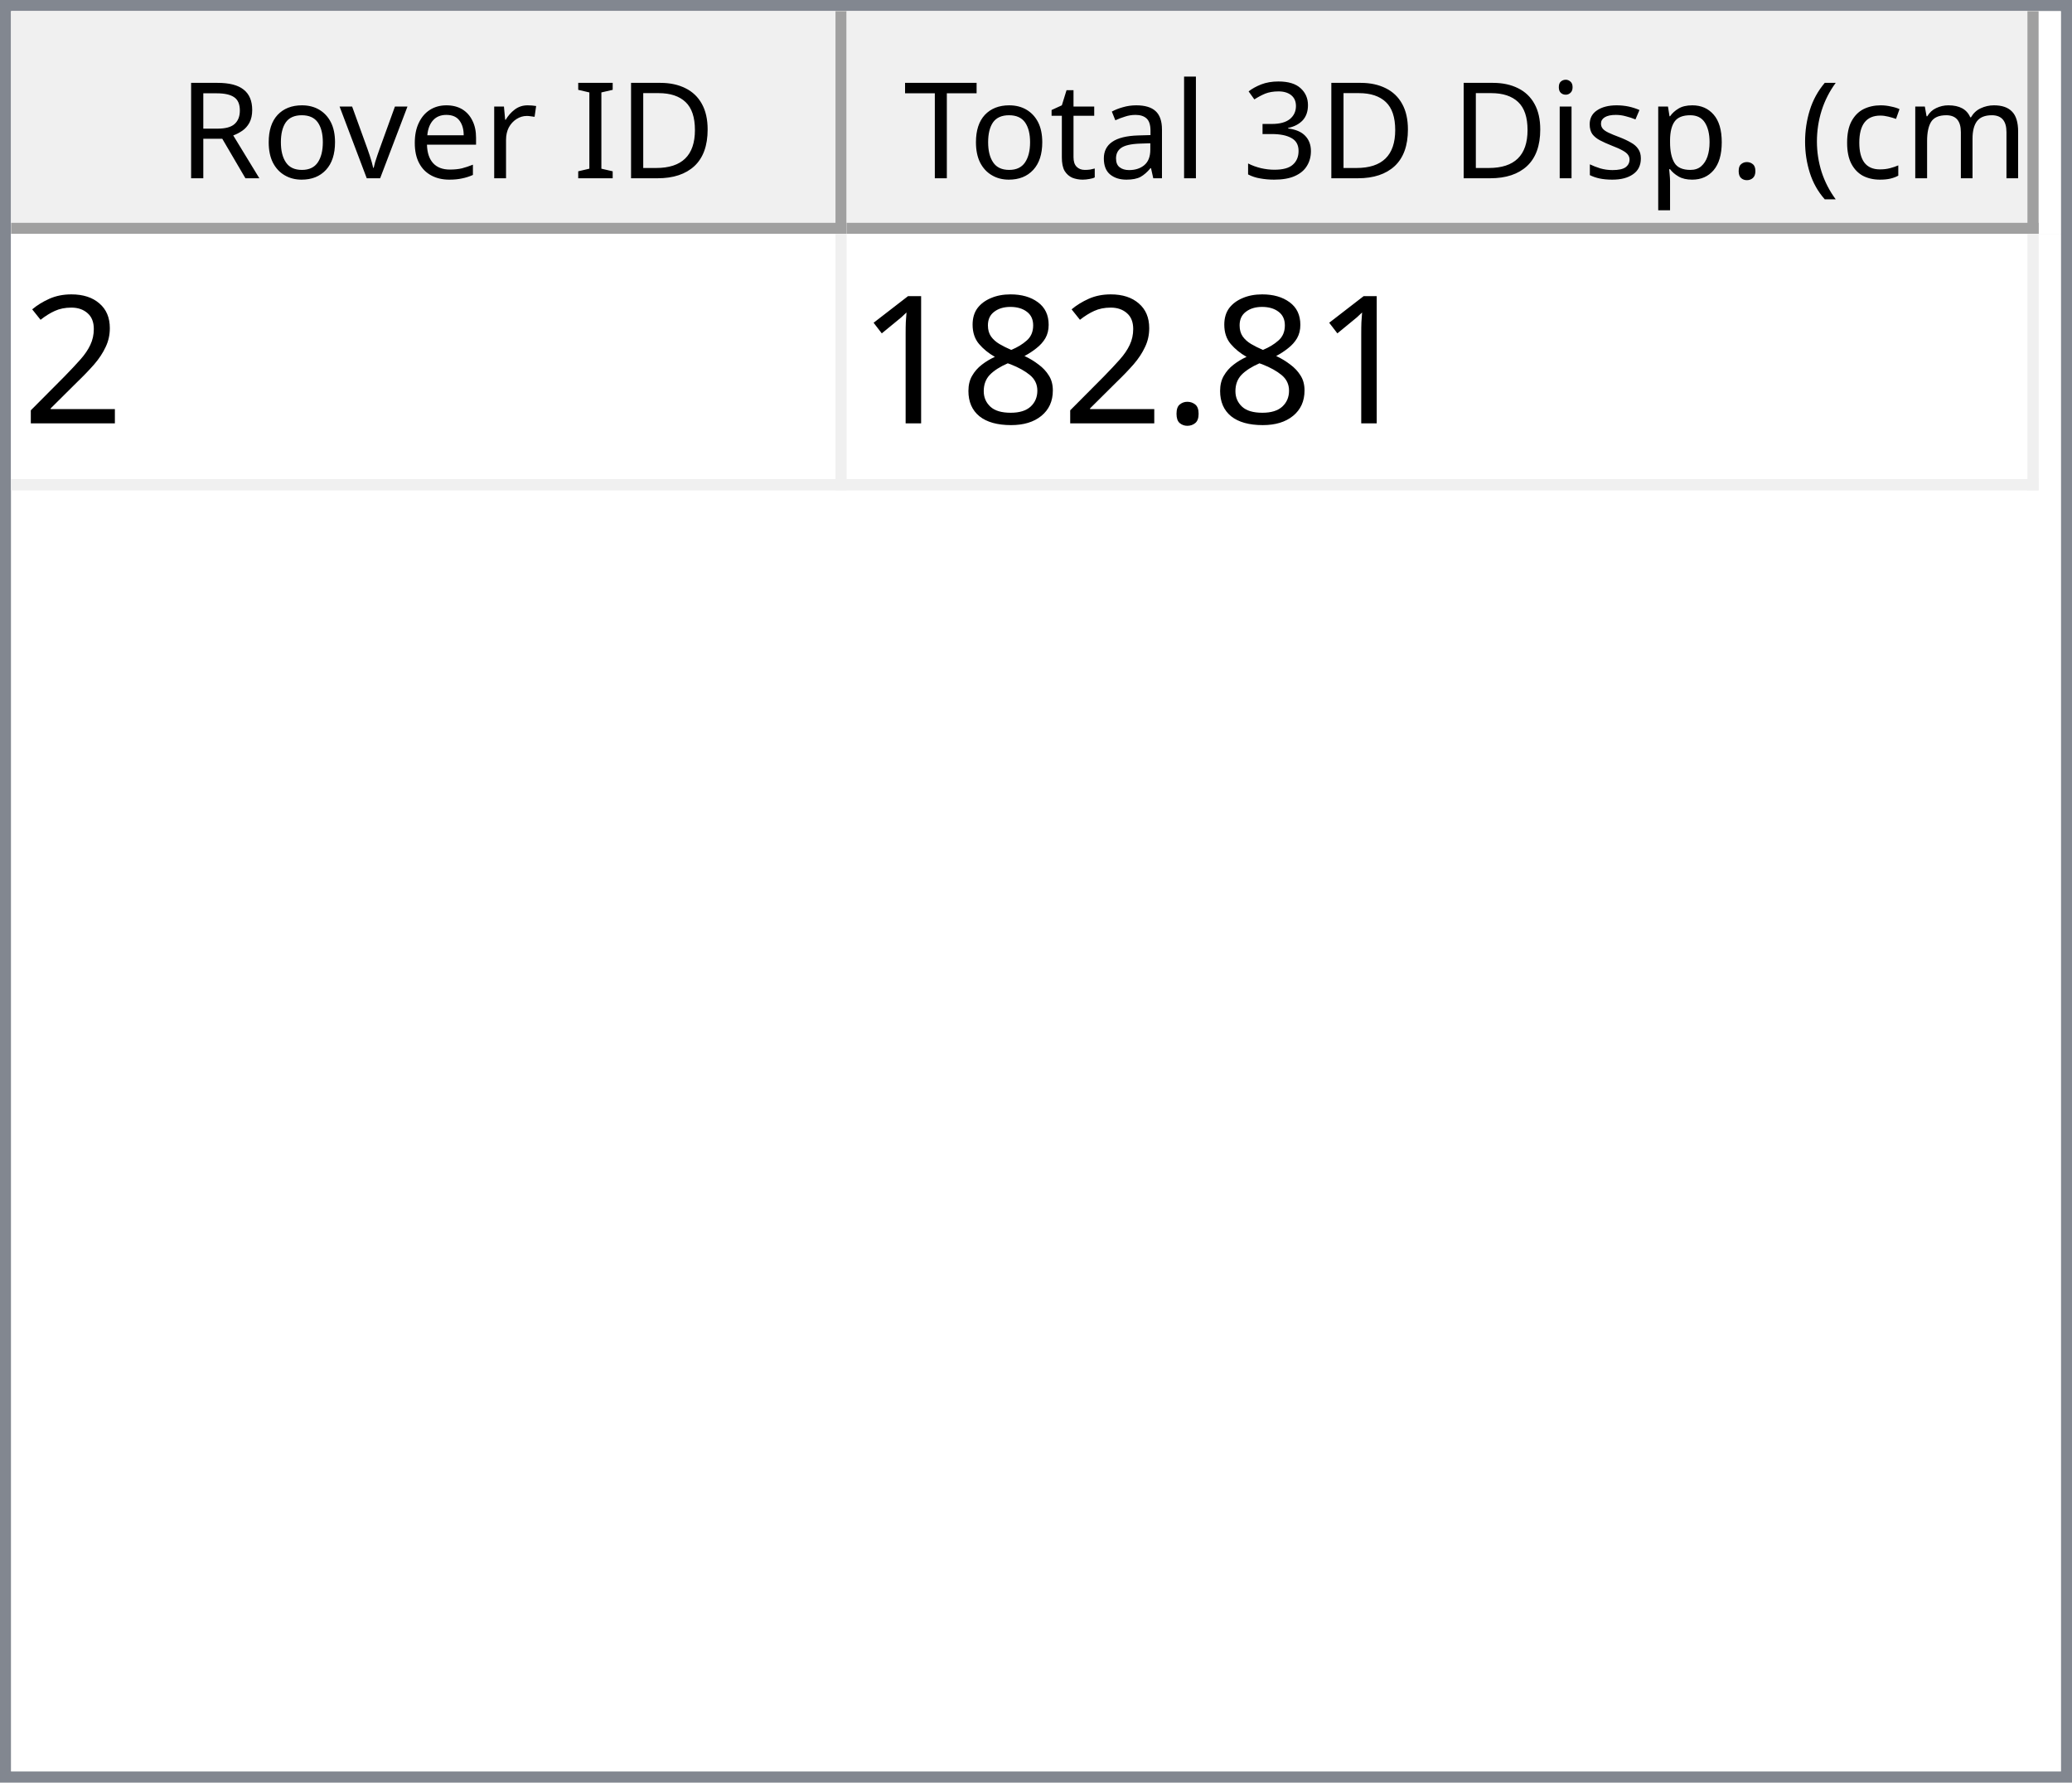
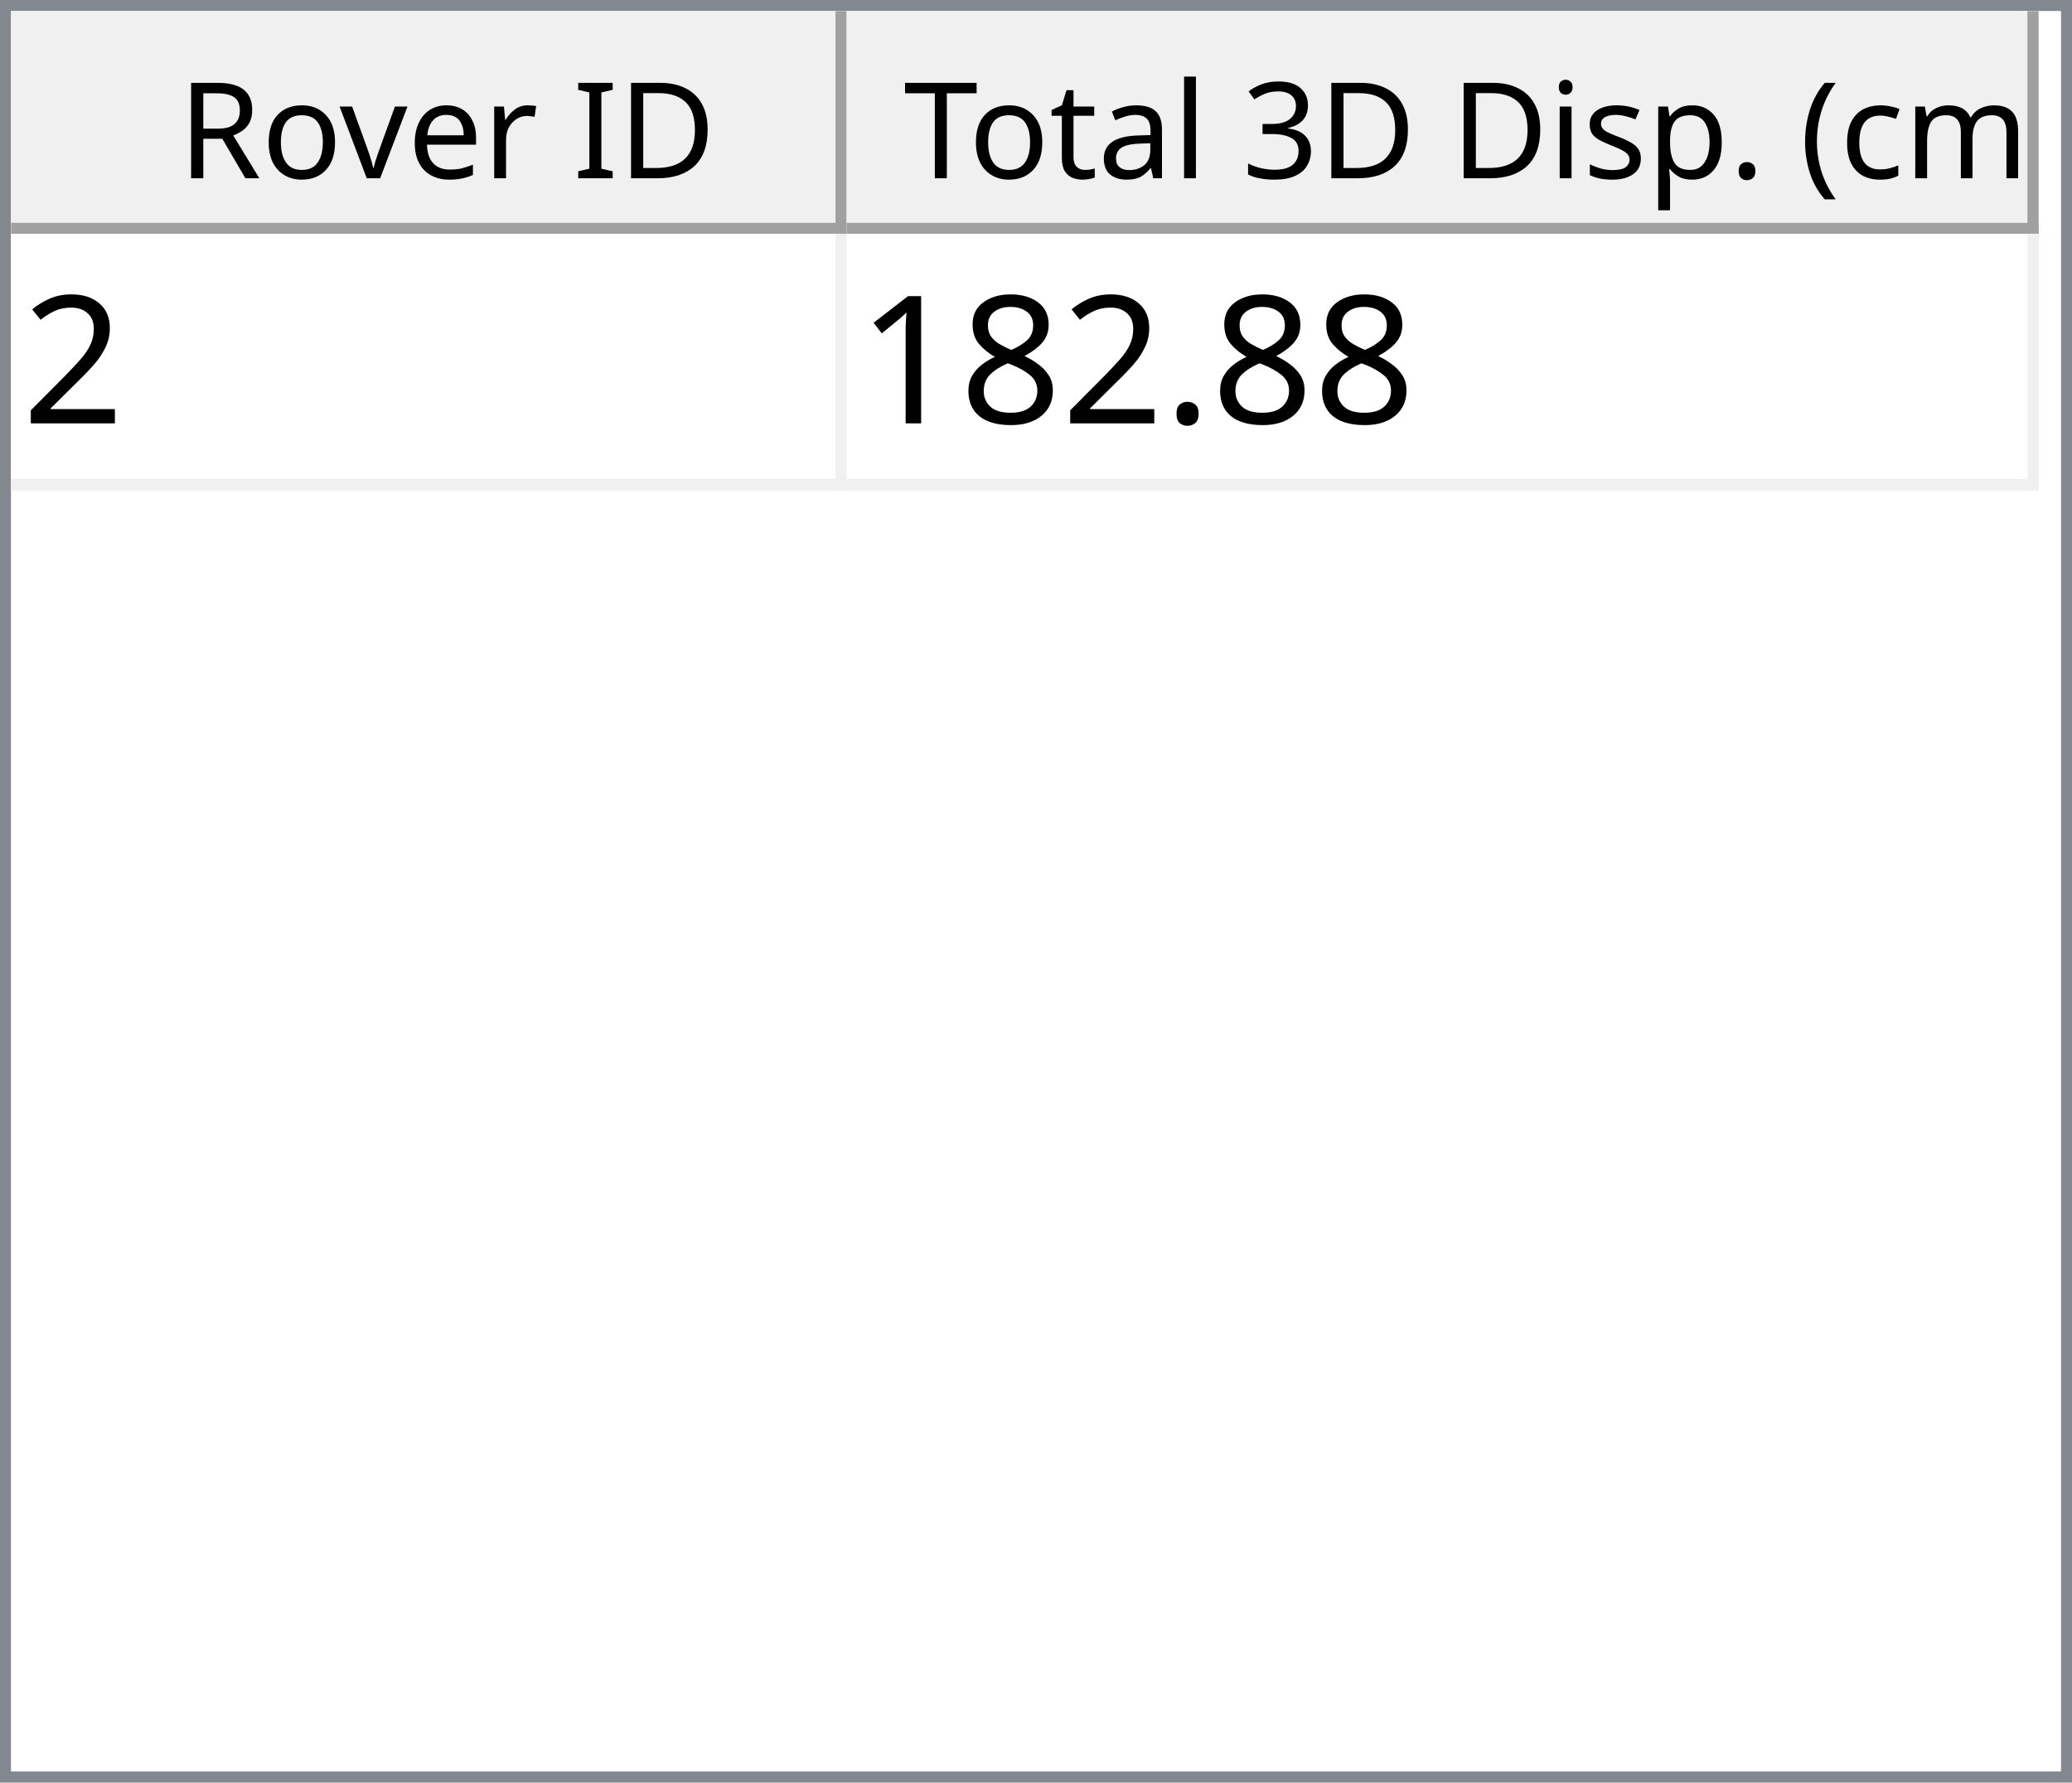
<svg xmlns="http://www.w3.org/2000/svg" style="fill-opacity:1; color-rendering:auto; color-interpolation:auto; text-rendering:auto; stroke:black; stroke-linecap:square; stroke-miterlimit:10; shape-rendering:auto; stroke-opacity:1; fill:black; stroke-dasharray:none; font-weight:normal; stroke-width:1; font-family:'Dialog'; font-style:normal; stroke-linejoin:miter; font-size:12px; stroke-dashoffset:0; image-rendering:auto;" width="186" height="160">
  <defs id="genericDefs" />
  <g>
    <defs id="defs1">
      <clipPath clipPathUnits="userSpaceOnUse" id="clipPath1">
        <path d="M0 0 L186 0 L186 160 L0 160 L0 0 Z" />
      </clipPath>
      <clipPath clipPathUnits="userSpaceOnUse" id="clipPath2">
        <path d="M0 0 L0 160 L186 160 L186 0 Z" />
      </clipPath>
      <clipPath clipPathUnits="userSpaceOnUse" id="clipPath3">
        <path d="M0 0 L0 20 L184 20 L184 0 Z" />
      </clipPath>
      <clipPath clipPathUnits="userSpaceOnUse" id="clipPath4">
        <path d="M0 0 L0 20 L75 20 L75 0 Z" />
      </clipPath>
      <clipPath clipPathUnits="userSpaceOnUse" id="clipPath5">
        <path d="M1 1 L1 19 L74 19 L74 1 Z" />
      </clipPath>
      <clipPath clipPathUnits="userSpaceOnUse" id="clipPath6">
        <path d="M0 0 L0 18 L73 18 L73 0 Z" />
      </clipPath>
      <clipPath clipPathUnits="userSpaceOnUse" id="clipPath7">
        <path d="M-0.5 -0.5 L-0.5 19.5 L74.5 19.5 L74.5 -0.5 Z" />
      </clipPath>
      <clipPath clipPathUnits="userSpaceOnUse" id="clipPath8">
        <path d="M0 0 L0 20 L107 20 L107 0 Z" />
      </clipPath>
      <clipPath clipPathUnits="userSpaceOnUse" id="clipPath9">
        <path d="M1 1 L1 19 L106 19 L106 1 Z" />
      </clipPath>
      <clipPath clipPathUnits="userSpaceOnUse" id="clipPath10">
        <path d="M0 0 L0 18 L105 18 L105 0 Z" />
      </clipPath>
      <clipPath clipPathUnits="userSpaceOnUse" id="clipPath11">
        <path d="M-0.5 -0.5 L-0.5 19.5 L106.5 19.5 L106.5 -0.5 Z" />
      </clipPath>
      <clipPath clipPathUnits="userSpaceOnUse" id="clipPath12">
        <path d="M0 0 L0 138 L184 138 L184 0 Z" />
      </clipPath>
      <clipPath clipPathUnits="userSpaceOnUse" id="clipPath13">
        <path d="M0 0 L0 23 L182 23 L182 0 Z" />
      </clipPath>
      <clipPath clipPathUnits="userSpaceOnUse" id="clipPath14">
        <path d="M-0.5 -0.5 L-0.5 22.5 L181.5 22.5 L181.5 -0.5 Z" />
      </clipPath>
      <clipPath clipPathUnits="userSpaceOnUse" id="clipPath15">
        <path d="M0 0 L0 22 L74 22 L74 0 Z" />
      </clipPath>
      <clipPath clipPathUnits="userSpaceOnUse" id="clipPath16">
        <path d="M0 0 L0 22 L106 22 L106 0 Z" />
      </clipPath>
      <font horiz-adv-x="64.551" id="font1">
        <font-face ascent="107.91" descent="25.098" units-per-em="100" style="font-style:normal; font-family:Segoe UI; font-weight:normal;" />
        <missing-glyph horiz-adv-x="64.551" d="M8.109 0 L8.109 68.266 L56.453 68.266 L56.453 0 L8.109 0 ZM15.328 7.234 L49.219 7.234 L49.219 61.031 L15.328 61.031 L15.328 7.234 Z" />
        <glyph unicode="D" horiz-adv-x="70.117" d="M9.188 0 L9.188 70.016 L28.516 70.016 Q65.531 70.016 65.531 35.891 Q65.531 19.672 55.25 9.836 Q44.969 0 27.734 0 L9.188 0 ZM17.391 62.594 L17.391 7.422 L27.828 7.422 Q41.609 7.422 49.273 14.797 Q56.938 22.172 56.938 35.688 Q56.938 62.594 28.328 62.594 L17.391 62.594 Z" />
        <glyph unicode="I" horiz-adv-x="26.611" d="M17.391 0 L9.188 0 L9.188 70.016 L17.391 70.016 L17.391 0 Z" />
        <glyph unicode=" " horiz-adv-x="27.393" d="" />
        <glyph unicode="r" horiz-adv-x="34.766" d="M34.188 41.891 Q32.078 43.5 28.125 43.5 Q23 43.5 19.555 38.672 Q16.109 33.844 16.109 25.484 L16.109 0 L8.109 0 L8.109 50 L16.109 50 L16.109 39.703 L16.312 39.703 Q18.016 44.969 21.531 47.922 Q25.047 50.875 29.391 50.875 Q32.516 50.875 34.188 50.203 L34.188 41.891 Z" />
        <glyph unicode="e" horiz-adv-x="52.295" d="M48.297 23 L12.984 23 Q13.188 14.656 17.484 10.109 Q21.781 5.562 29.297 5.562 Q37.75 5.562 44.828 11.141 L44.828 3.609 Q38.234 -1.172 27.391 -1.172 Q16.797 -1.172 10.742 5.641 Q4.688 12.453 4.688 24.812 Q4.688 36.469 11.305 43.82 Q17.922 51.172 27.734 51.172 Q37.547 51.172 42.922 44.828 Q48.297 38.484 48.297 27.203 L48.297 23 ZM40.094 29.781 Q40.047 36.719 36.75 40.578 Q33.453 44.438 27.594 44.438 Q21.922 44.438 17.969 40.383 Q14.016 36.328 13.094 29.781 L40.094 29.781 Z" />
        <glyph unicode="v" horiz-adv-x="47.9" d="M47.406 50 L27.484 0 L19.625 0 L0.688 50 L9.469 50 L22.172 13.672 Q23.578 9.672 23.922 6.688 L24.125 6.688 Q24.609 10.453 25.688 13.484 L38.969 50 L47.406 50 Z" />
        <glyph unicode="o" horiz-adv-x="58.594" d="M29 -1.172 Q17.922 -1.172 11.305 5.836 Q4.688 12.844 4.688 24.422 Q4.688 37.016 11.57 44.094 Q18.453 51.172 30.172 51.172 Q41.359 51.172 47.633 44.289 Q53.906 37.406 53.906 25.203 Q53.906 13.234 47.141 6.031 Q40.375 -1.172 29 -1.172 ZM29.594 44.438 Q21.875 44.438 17.383 39.188 Q12.891 33.938 12.891 24.703 Q12.891 15.828 17.43 10.695 Q21.969 5.562 29.594 5.562 Q37.359 5.562 41.531 10.594 Q45.703 15.625 45.703 24.906 Q45.703 34.281 41.531 39.359 Q37.359 44.438 29.594 44.438 Z" />
        <glyph unicode="R" horiz-adv-x="59.814" d="M59.375 0 L49.609 0 L37.891 19.625 Q36.281 22.359 34.766 24.289 Q33.25 26.219 31.664 27.438 Q30.078 28.656 28.25 29.219 Q26.422 29.781 24.125 29.781 L17.391 29.781 L17.391 0 L9.188 0 L9.188 70.016 L30.078 70.016 Q34.672 70.016 38.555 68.867 Q42.438 67.719 45.289 65.375 Q48.141 63.031 49.758 59.547 Q51.375 56.062 51.375 51.375 Q51.375 47.703 50.273 44.656 Q49.172 41.609 47.148 39.211 Q45.125 36.812 42.266 35.133 Q39.406 33.453 35.844 32.516 L35.844 32.328 Q37.594 31.547 38.891 30.547 Q40.188 29.547 41.359 28.18 Q42.531 26.812 43.68 25.078 Q44.828 23.344 46.234 21.047 L59.375 0 ZM17.391 62.594 L17.391 37.203 L28.516 37.203 Q31.594 37.203 34.203 38.133 Q36.812 39.062 38.719 40.797 Q40.625 42.531 41.703 45.047 Q42.781 47.562 42.781 50.688 Q42.781 56.297 39.141 59.445 Q35.5 62.594 28.609 62.594 L17.391 62.594 Z" />
        <glyph unicode=")" horiz-adv-x="30.176" d="M8.297 -15.922 L1.172 -15.922 Q16.406 2.344 16.406 26.812 Q16.406 51.469 1.078 70.016 L8.297 70.016 Q23.531 52.156 23.531 26.703 Q23.531 1.375 8.297 -15.922 Z" />
        <glyph unicode="m" horiz-adv-x="86.133" d="M79.109 0 L71.094 0 L71.094 28.719 Q71.094 37.016 68.531 40.727 Q65.969 44.438 59.906 44.438 Q54.781 44.438 51.195 39.75 Q47.609 35.062 47.609 28.516 L47.609 0 L39.594 0 L39.594 29.688 Q39.594 44.438 28.219 44.438 Q22.953 44.438 19.531 40.016 Q16.109 35.594 16.109 28.516 L16.109 0 L8.109 0 L8.109 50 L16.109 50 L16.109 42.094 L16.312 42.094 Q21.625 51.172 31.844 51.172 Q36.969 51.172 40.773 48.312 Q44.578 45.453 46 40.828 Q51.562 51.172 62.594 51.172 Q79.109 51.172 79.109 30.812 L79.109 0 Z" />
        <glyph unicode="c" horiz-adv-x="46.191" d="M42.188 2.297 Q36.422 -1.172 28.516 -1.172 Q17.828 -1.172 11.258 5.789 Q4.688 12.75 4.688 23.828 Q4.688 36.188 11.766 43.68 Q18.844 51.172 30.672 51.172 Q37.25 51.172 42.281 48.734 L42.281 40.531 Q36.719 44.438 30.375 44.438 Q22.703 44.438 17.797 38.945 Q12.891 33.453 12.891 24.516 Q12.891 15.719 17.508 10.641 Q22.125 5.562 29.891 5.562 Q36.422 5.562 42.188 9.906 L42.188 2.297 Z" />
        <glyph unicode="(" horiz-adv-x="30.176" d="M29.109 -15.922 L21.969 -15.922 Q6.844 1.375 6.844 26.703 Q6.844 52.156 21.969 70.016 L29.203 70.016 Q13.875 51.469 13.875 26.812 Q13.875 2.344 29.109 -15.922 Z" />
        <glyph unicode="." horiz-adv-x="21.68" d="M10.891 -1.078 Q8.641 -1.078 7.055 0.539 Q5.469 2.156 5.469 4.391 Q5.469 6.641 7.055 8.273 Q8.641 9.906 10.891 9.906 Q13.188 9.906 14.797 8.273 Q16.406 6.641 16.406 4.391 Q16.406 2.156 14.797 0.539 Q13.188 -1.078 10.891 -1.078 Z" />
        <glyph unicode="p" horiz-adv-x="58.789" d="M16.312 7.234 L16.109 7.234 L16.109 -23 L8.109 -23 L8.109 50 L16.109 50 L16.109 41.219 L16.312 41.219 Q22.219 51.172 33.594 51.172 Q43.266 51.172 48.688 44.461 Q54.109 37.75 54.109 26.469 Q54.109 13.922 48 6.375 Q41.891 -1.172 31.297 -1.172 Q21.578 -1.172 16.312 7.234 ZM16.109 27.391 L16.109 20.406 Q16.109 14.203 20.141 9.883 Q24.172 5.562 30.375 5.562 Q37.641 5.562 41.773 11.133 Q45.906 16.703 45.906 26.609 Q45.906 34.969 42.047 39.703 Q38.188 44.438 31.594 44.438 Q24.609 44.438 20.359 39.578 Q16.109 34.719 16.109 27.391 Z" />
        <glyph unicode="s" horiz-adv-x="42.432" d="M5.078 1.812 L5.078 10.406 Q11.625 5.562 19.484 5.562 Q30.031 5.562 30.031 12.594 Q30.031 14.594 29.125 15.992 Q28.219 17.391 26.68 18.461 Q25.141 19.531 23.07 20.383 Q21 21.234 18.609 22.172 Q15.281 23.484 12.766 24.828 Q10.25 26.172 8.57 27.859 Q6.891 29.547 6.031 31.695 Q5.172 33.844 5.172 36.719 Q5.172 40.234 6.789 42.945 Q8.406 45.656 11.086 47.484 Q13.766 49.312 17.211 50.242 Q20.656 51.172 24.312 51.172 Q30.812 51.172 35.938 48.922 L35.938 40.828 Q30.422 44.438 23.25 44.438 Q21 44.438 19.195 43.922 Q17.391 43.406 16.094 42.477 Q14.797 41.547 14.086 40.258 Q13.375 38.969 13.375 37.406 Q13.375 35.453 14.086 34.133 Q14.797 32.812 16.164 31.789 Q17.531 30.766 19.484 29.938 Q21.438 29.109 23.922 28.125 Q27.25 26.859 29.883 25.516 Q32.516 24.172 34.375 22.484 Q36.234 20.797 37.234 18.602 Q38.234 16.406 38.234 13.375 Q38.234 9.672 36.602 6.938 Q34.969 4.203 32.234 2.398 Q29.5 0.594 25.93 -0.289 Q22.359 -1.172 18.453 -1.172 Q10.75 -1.172 5.078 1.812 Z" />
        <glyph unicode="i" horiz-adv-x="24.219" d="M12.203 62.703 Q10.062 62.703 8.547 64.164 Q7.031 65.625 7.031 67.875 Q7.031 70.125 8.547 71.609 Q10.062 73.094 12.203 73.094 Q14.406 73.094 15.945 71.609 Q17.484 70.125 17.484 67.875 Q17.484 65.719 15.945 64.211 Q14.406 62.703 12.203 62.703 ZM16.109 0 L8.109 0 L8.109 50 L16.109 50 L16.109 0 Z" />
        <glyph unicode="3" horiz-adv-x="53.906" d="M46.531 19.828 Q46.531 15.094 44.75 11.211 Q42.969 7.328 39.719 4.57 Q36.469 1.812 31.93 0.297 Q27.391 -1.219 21.922 -1.219 Q11.922 -1.219 6 2.594 L6 11.188 Q13.094 5.609 22.219 5.609 Q25.875 5.609 28.828 6.539 Q31.781 7.469 33.906 9.227 Q36.031 10.984 37.18 13.477 Q38.328 15.969 38.328 19.094 Q38.328 32.812 18.797 32.812 L12.984 32.812 L12.984 39.594 L18.5 39.594 Q35.797 39.594 35.797 52.484 Q35.797 64.406 22.609 64.406 Q15.188 64.406 8.688 59.422 L8.688 67.188 Q15.375 71.188 24.609 71.188 Q29 71.188 32.57 69.969 Q36.141 68.75 38.68 66.555 Q41.219 64.359 42.609 61.281 Q44 58.203 44 54.5 Q44 40.672 30.031 36.719 L30.031 36.531 Q33.594 36.141 36.625 34.797 Q39.656 33.453 41.852 31.305 Q44.047 29.156 45.289 26.25 Q46.531 23.344 46.531 19.828 Z" />
        <glyph unicode="l" horiz-adv-x="24.219" d="M16.109 0 L8.109 0 L8.109 74.031 L16.109 74.031 L16.109 0 Z" />
        <glyph unicode="a" horiz-adv-x="50.879" d="M43.891 0 L35.891 0 L35.891 7.812 L35.688 7.812 Q30.469 -1.172 20.312 -1.172 Q12.844 -1.172 8.617 2.781 Q4.391 6.734 4.391 13.281 Q4.391 27.297 20.906 29.594 L35.891 31.688 Q35.891 44.438 25.594 44.438 Q16.547 44.438 9.281 38.281 L9.281 46.484 Q16.656 51.172 26.266 51.172 Q43.891 51.172 43.891 32.516 L43.891 0 ZM35.891 25.297 L23.828 23.641 Q18.266 22.859 15.43 20.875 Q12.594 18.891 12.594 13.875 Q12.594 10.203 15.211 7.883 Q17.828 5.562 22.172 5.562 Q28.125 5.562 32.008 9.742 Q35.891 13.922 35.891 20.312 L35.891 25.297 Z" />
        <glyph unicode="t" horiz-adv-x="33.887" d="M31.297 0.484 Q28.469 -1.078 23.828 -1.078 Q10.688 -1.078 10.688 13.578 L10.688 43.172 L2.094 43.172 L2.094 50 L10.688 50 L10.688 62.203 L18.703 64.797 L18.703 50 L31.297 50 L31.297 43.172 L18.703 43.172 L18.703 14.984 Q18.703 9.969 20.414 7.82 Q22.125 5.672 26.078 5.672 Q29.109 5.672 31.297 7.328 L31.297 0.484 Z" />
        <glyph unicode="T" horiz-adv-x="52.393" d="M50.594 62.594 L30.375 62.594 L30.375 0 L22.172 0 L22.172 62.594 L2 62.594 L2 70.016 L50.594 70.016 L50.594 62.594 Z" />
      </font>
      <font horiz-adv-x="75.0" id="font2">
        <font-face ascent="100.537" descent="21.973" units-per-em="100" style="font-style:normal; font-family:sans-serif; font-weight:normal;" />
        <missing-glyph horiz-adv-x="75.0" d="M12.5 0 L12.5 62.5 L62.5 62.5 L62.5 0 L12.5 0 ZM14.062 1.562 L60.938 1.562 L60.938 60.938 L14.062 60.938 L14.062 1.562 Z" />
        <glyph unicode="2" horiz-adv-x="55.615" d="M50.344 8.453 L50.344 0 L3.031 0 Q2.938 3.172 4.047 6.109 Q5.859 10.938 9.836 15.625 Q13.812 20.312 21.344 26.469 Q33.016 36.031 37.117 41.625 Q41.219 47.219 41.219 52.203 Q41.219 57.422 37.477 61.008 Q33.734 64.594 27.734 64.594 Q21.391 64.594 17.578 60.789 Q13.766 56.984 13.719 50.25 L4.688 51.172 Q5.609 61.281 11.664 66.578 Q17.719 71.875 27.938 71.875 Q38.234 71.875 44.242 66.164 Q50.25 60.453 50.25 52 Q50.25 47.703 48.492 43.555 Q46.734 39.406 42.656 34.812 Q38.578 30.219 29.109 22.219 Q21.188 15.578 18.945 13.211 Q16.703 10.844 15.234 8.453 L50.344 8.453 Z" />
        <glyph unicode="." horiz-adv-x="27.783" d="M9.078 0 L9.078 10.016 L19.094 10.016 L19.094 0 L9.078 0 Z" />
        <glyph unicode="8" horiz-adv-x="55.615" d="M17.672 38.812 Q12.203 40.828 9.57 44.539 Q6.938 48.25 6.938 53.422 Q6.938 61.234 12.555 66.555 Q18.172 71.875 27.484 71.875 Q36.859 71.875 42.578 66.43 Q48.297 60.984 48.297 53.172 Q48.297 48.188 45.68 44.508 Q43.062 40.828 37.75 38.812 Q44.344 36.672 47.781 31.883 Q51.219 27.094 51.219 20.453 Q51.219 11.281 44.727 5.031 Q38.234 -1.219 27.641 -1.219 Q17.047 -1.219 10.547 5.055 Q4.047 11.328 4.047 20.703 Q4.047 27.688 7.594 32.398 Q11.141 37.109 17.672 38.812 ZM15.922 53.719 Q15.922 48.641 19.195 45.414 Q22.469 42.188 27.688 42.188 Q32.766 42.188 36.016 45.383 Q39.266 48.578 39.266 53.219 Q39.266 58.062 35.914 61.359 Q32.562 64.656 27.594 64.656 Q22.562 64.656 19.242 61.43 Q15.922 58.203 15.922 53.719 ZM13.094 20.656 Q13.094 16.891 14.875 13.375 Q16.656 9.859 20.172 7.93 Q23.688 6 27.734 6 Q34.031 6 38.133 10.055 Q42.234 14.109 42.234 20.359 Q42.234 26.703 38.016 30.859 Q33.797 35.016 27.438 35.016 Q21.234 35.016 17.164 30.914 Q13.094 26.812 13.094 20.656 Z" />
        <glyph unicode="1" horiz-adv-x="55.615" d="M37.25 0 L28.469 0 L28.469 56 Q25.297 52.984 20.141 49.953 Q14.984 46.922 10.891 45.406 L10.891 53.906 Q18.266 57.375 23.781 62.305 Q29.297 67.234 31.594 71.875 L37.25 71.875 L37.25 0 Z" />
      </font>
    </defs>
    <g style="fill:white; stroke:white;">
      <rect x="0" y="0" width="186" style="clip-path:url(#clipPath1); stroke:none;" height="160" />
    </g>
    <g style="fill:white; text-rendering:optimizeSpeed; color-rendering:optimizeSpeed; image-rendering:optimizeSpeed; shape-rendering:crispEdges; stroke:white; color-interpolation:sRGB;">
      <rect x="0" width="186" height="160" y="0" style="stroke:none;" />
      <path style="stroke:none;" d="M0 160 L186 160 L186 0 L0 0 Z" />
    </g>
    <g style="fill:rgb(240,240,240); font-family:'Segoe UI'; stroke:rgb(240,240,240);">
      <rect x="0" y="0" width="186" style="clip-path:url(#clipPath2); stroke:none;" height="160" />
    </g>
    <g style="fill:rgb(130,135,144); font-family:'Segoe UI'; stroke:rgb(130,135,144);">
      <path d="M0 0 L186 0 L186 160 L0 160 L0 0 ZM1 1 L185 1 L185 159 L1 159 L1 1 Z" style="fill-rule:evenodd; clip-path:url(#clipPath2); stroke:none;" />
    </g>
    <g style="fill:white; font-family:'Segoe UI'; stroke:white;" transform="translate(1,1)">
      <rect x="0" y="0" width="184" style="clip-path:url(#clipPath3); stroke:none;" height="20" />
    </g>
    <g style="fill:rgb(240,240,240); font-family:'Segoe UI'; stroke:rgb(240,240,240);" transform="translate(1,1)">
      <rect x="0" y="0" width="75" style="clip-path:url(#clipPath4); stroke:none;" height="20" />
    </g>
    <g style="font-family:'Segoe UI';" transform="translate(2,2)">
      <text x="14" xml:space="preserve" y="14" style="clip-path:url(#clipPath6); stroke:none;">Rover ID</text>
    </g>
    <g style="fill:rgb(160,160,160); font-family:'Segoe UI'; stroke:rgb(160,160,160); stroke-linejoin:bevel;" transform="translate(1.5,1.5)">
      <line x1="74" x2="74" y1="0" style="fill:none; clip-path:url(#clipPath7);" y2="19" />
    </g>
    <g style="fill:rgb(160,160,160); font-family:'Segoe UI'; stroke:rgb(160,160,160); stroke-linejoin:bevel;" transform="matrix(1,0,0,1,1,1) translate(0.5,0.5)">
      <line x1="0" x2="74" y1="19" style="fill:none; clip-path:url(#clipPath7);" y2="19" />
    </g>
    <g style="fill:rgb(240,240,240); font-family:'Segoe UI'; stroke:rgb(240,240,240);" transform="translate(76,1)">
      <rect x="0" y="0" width="107" style="clip-path:url(#clipPath8); stroke:none;" height="20" />
    </g>
    <g style="font-family:'Segoe UI';" transform="translate(77,2)">
      <text x="1" xml:space="preserve" y="14" style="clip-path:url(#clipPath10); stroke:none;"> Total 3D Disp. (cm)</text>
    </g>
    <g style="fill:rgb(160,160,160); font-family:'Segoe UI'; stroke:rgb(160,160,160); stroke-linejoin:bevel;" transform="translate(76.5,1.5)">
      <line x1="106" x2="106" y1="0" style="fill:none; clip-path:url(#clipPath11);" y2="19" />
    </g>
    <g style="fill:rgb(160,160,160); font-family:'Segoe UI'; stroke:rgb(160,160,160); stroke-linejoin:bevel;" transform="matrix(1,0,0,1,76,1) translate(0.5,0.5)">
      <line x1="0" x2="106" y1="19" style="fill:none; clip-path:url(#clipPath11);" y2="19" />
    </g>
    <g style="fill:white; font-family:'Segoe UI'; stroke:white;" transform="translate(1,21)">
      <rect x="0" y="0" width="184" style="clip-path:url(#clipPath12); stroke:none;" height="138" />
    </g>
    <g style="fill:rgb(240,240,240); font-size:16px; font-family:sans-serif; stroke:rgb(240,240,240);" transform="translate(1,21)">
      <rect x="0" y="0" width="182" style="clip-path:url(#clipPath13); stroke:none;" height="23" />
      <line transform="translate(0.5,0.5)" x1="0" x2="181" y1="22" style="clip-path:url(#clipPath14); fill:none; stroke-linejoin:bevel;" y2="22" />
    </g>
    <g transform="matrix(1,0,0,1,1,21) translate(0.5,0.5)" style="fill:rgb(240,240,240); font-size:16px; font-family:sans-serif; stroke:rgb(240,240,240); stroke-linejoin:bevel;">
      <line x1="74" x2="74" y1="0" style="fill:none; clip-path:url(#clipPath14);" y2="22" />
    </g>
    <g transform="matrix(1,0,0,1,1,21) translate(0.5,0.5)" style="fill:rgb(240,240,240); font-size:16px; font-family:sans-serif; stroke:rgb(240,240,240); stroke-linejoin:bevel;">
      <line x1="181" x2="181" y1="0" style="fill:none; clip-path:url(#clipPath14);" y2="22" />
    </g>
    <g style="fill:white; font-size:16px; font-family:sans-serif; stroke:white;" transform="matrix(1,0,0,1,1,21)">
      <rect x="0" y="0" width="74" style="clip-path:url(#clipPath15); stroke:none;" height="22" />
      <text x="1" y="17" style="fill:black; clip-path:url(#clipPath15); stroke:none;" xml:space="preserve">2</text>
    </g>
    <g style="fill:white; font-size:16px; font-family:sans-serif; stroke:white;" transform="matrix(1,0,0,1,1,21) translate(75,0)">
      <rect x="0" y="0" width="106" style="clip-path:url(#clipPath16); stroke:none;" height="22" />
-       <text x="1" y="17" style="fill:black; clip-path:url(#clipPath16); stroke:none;" xml:space="preserve">182.81</text>
+       <text x="1" y="17" style="fill:black; clip-path:url(#clipPath16); stroke:none;" xml:space="preserve">182.88</text>
    </g>
  </g>
</svg>
